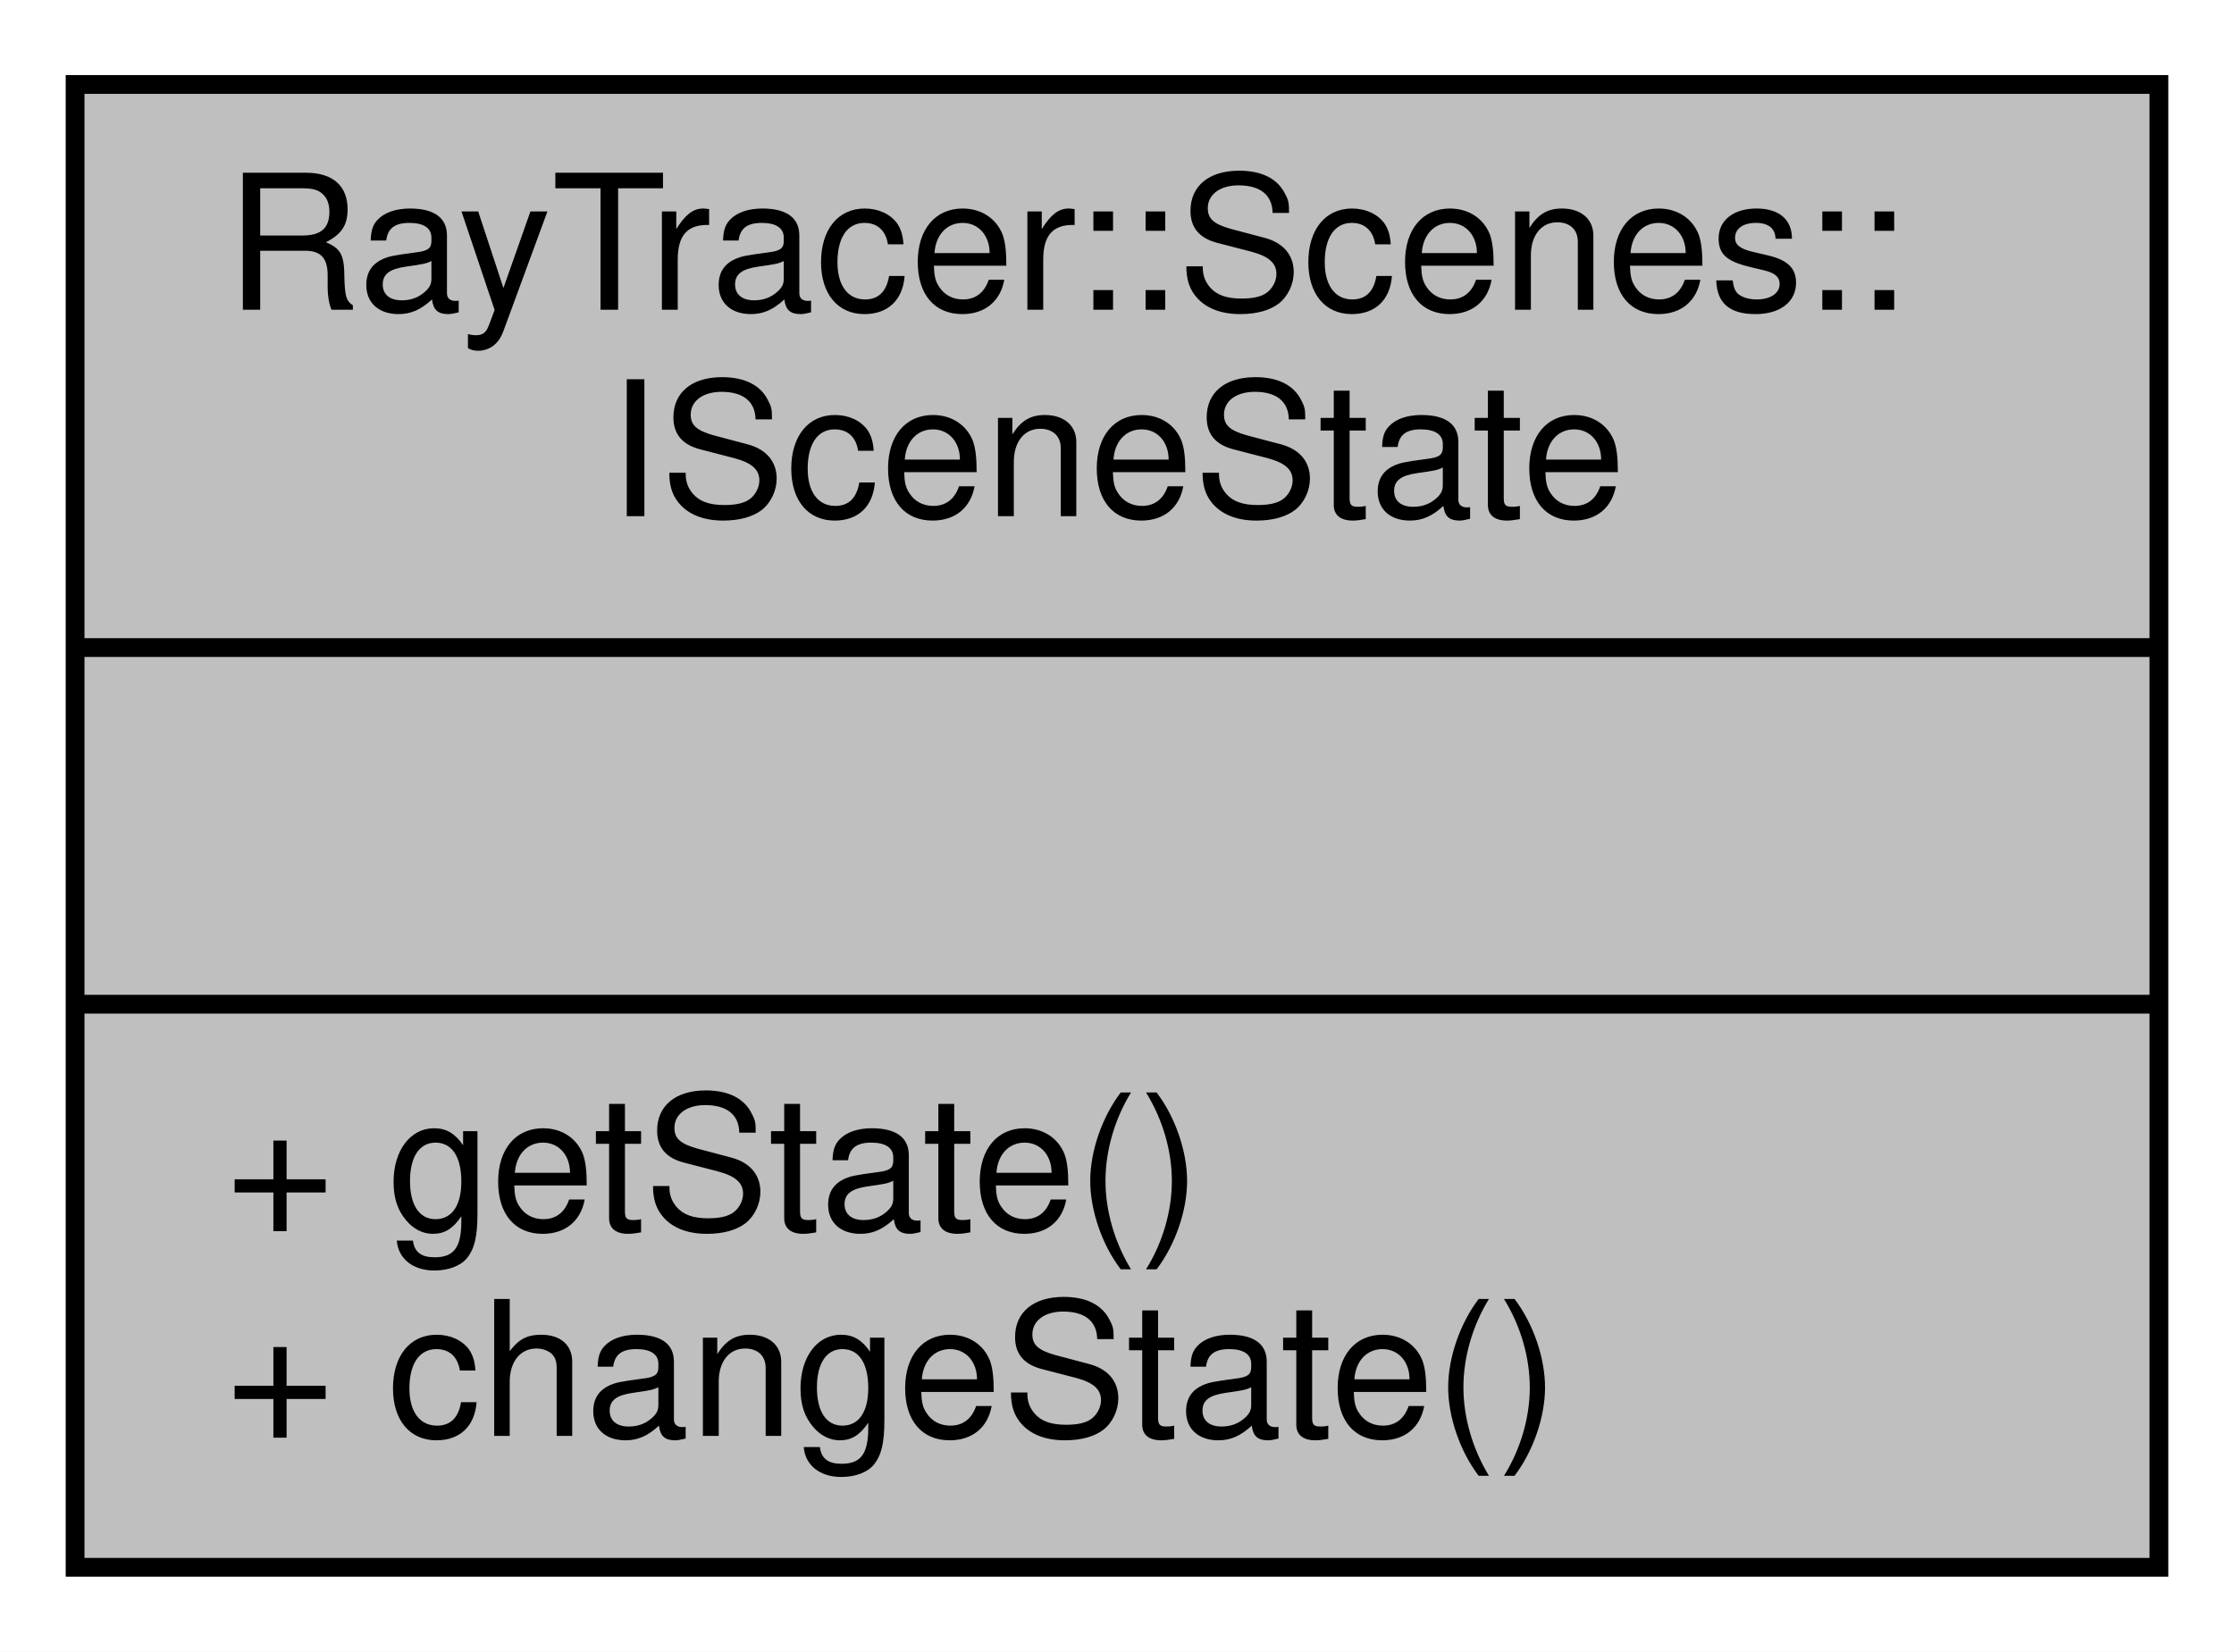
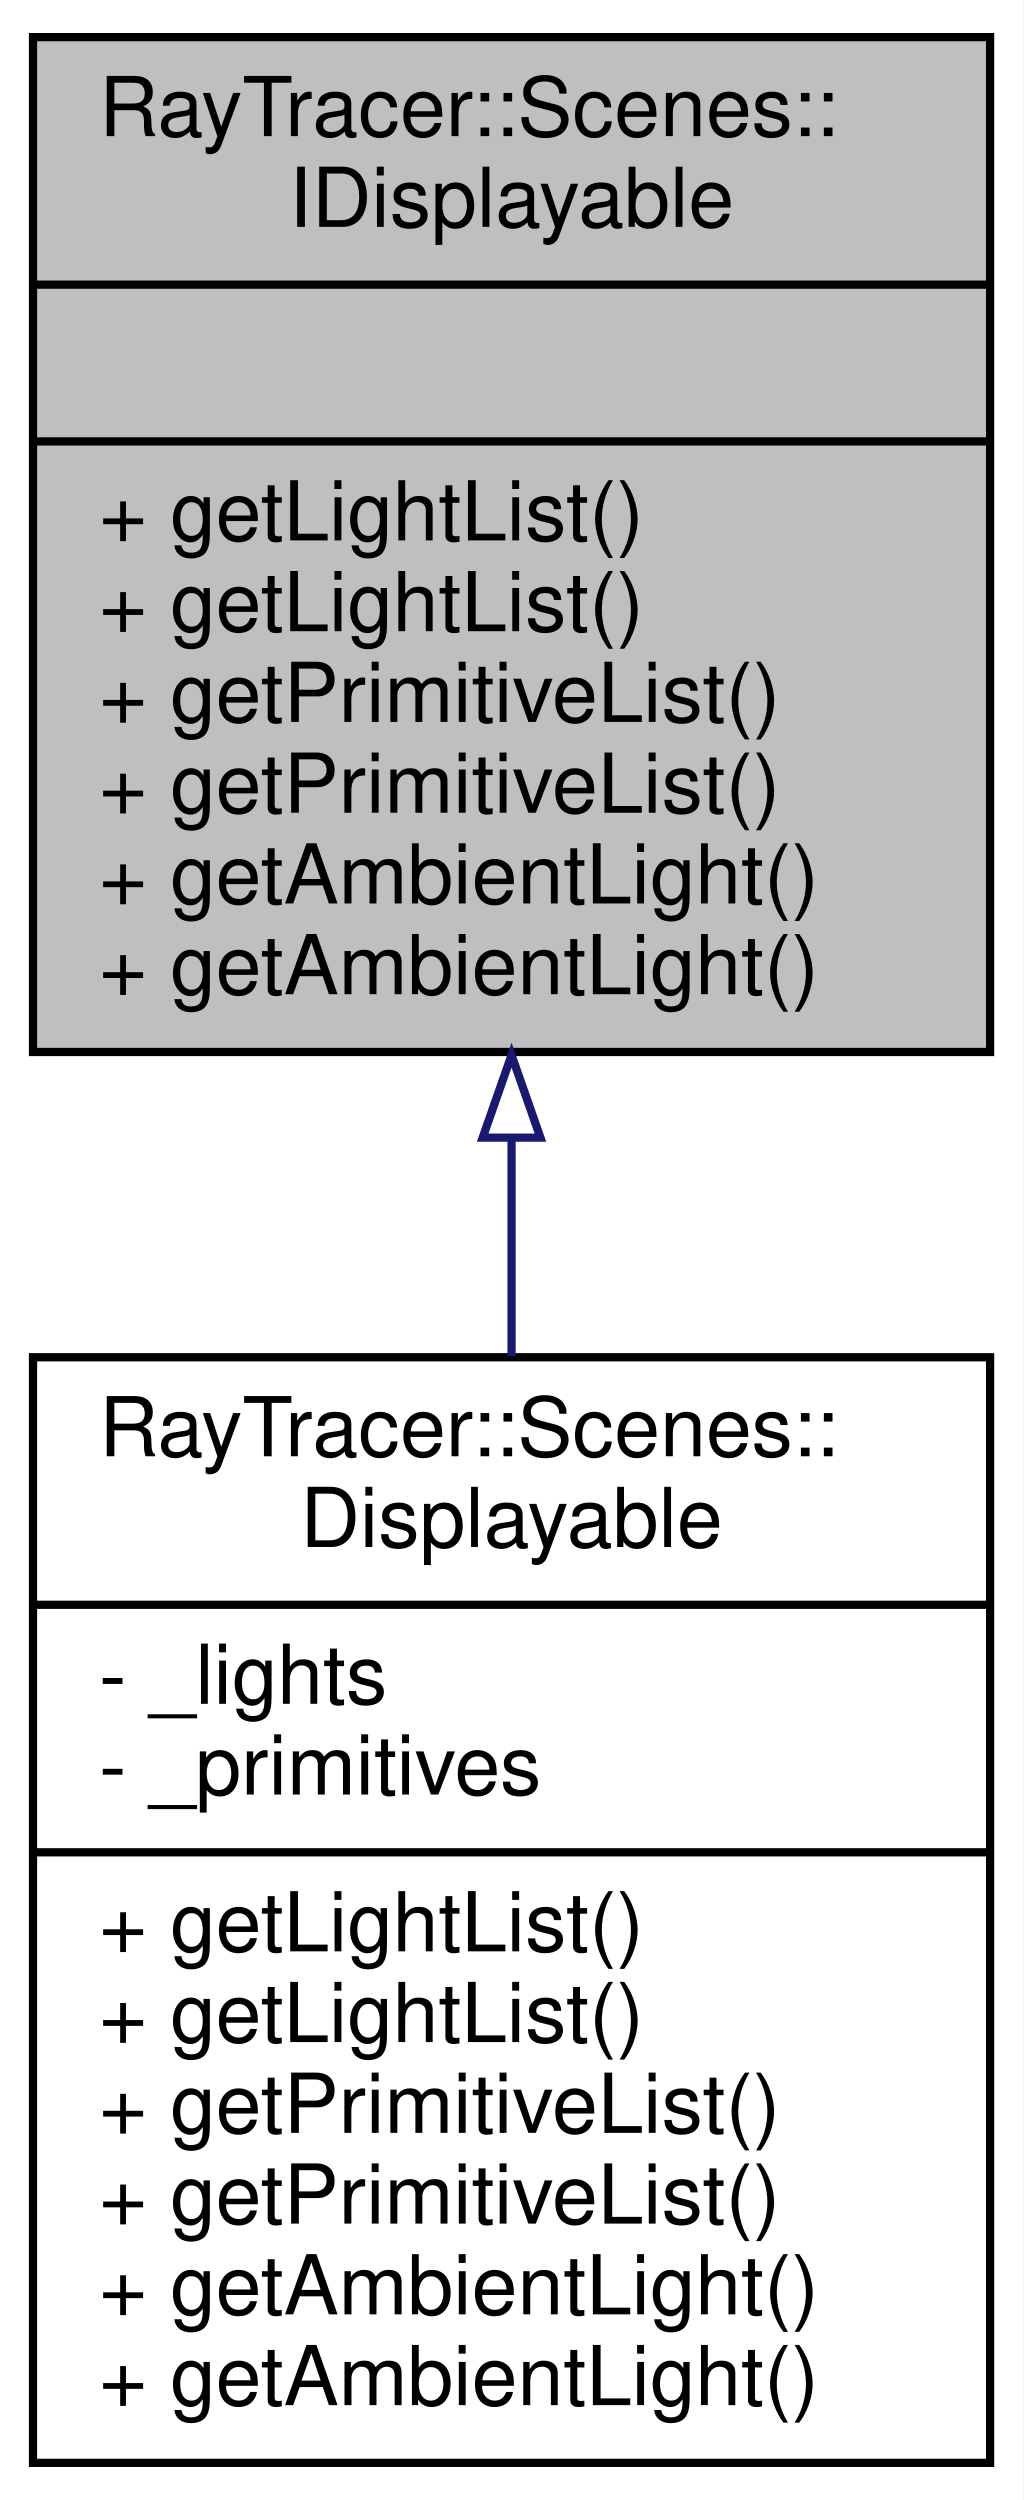
- <svg xmlns="http://www.w3.org/2000/svg" xmlns:xlink="http://www.w3.org/1999/xlink" width="119pt" height="88pt" viewBox="0.00 0.00 119.00 88.00">
-   <g id="graph0" class="graph" transform="scale(1 1) rotate(0) translate(4 84)">
-     <polygon fill="white" stroke="transparent" points="-4,4 -4,-84 115,-84 115,4 -4,4" />
+ <svg xmlns="http://www.w3.org/2000/svg" xmlns:xlink="http://www.w3.org/1999/xlink" width="124pt" height="303pt" viewBox="0.00 0.00 124.00 303.00">
+   <g id="graph0" class="graph" transform="scale(1 1) rotate(0) translate(4 299)">
+     <polygon fill="white" stroke="transparent" points="-4,4 -4,-299 120,-299 120,4 -4,4" />
    <g id="node1" class="node">
      <g id="a_node1">
-         <a xlink:title="The SceneState interface.">
-           <polygon fill="#bfbfbf" stroke="black" points="0,-0.5 0,-79.5 111,-79.5 111,-0.5 0,-0.5" />
-           <text text-anchor="start" x="8" y="-67.5" font-family="Helvetica,sans-Serif" font-size="10.00">RayTracer::Scenes::</text>
-           <text text-anchor="middle" x="55.5" y="-56.5" font-family="Helvetica,sans-Serif" font-size="10.00">ISceneState</text>
-           <polyline fill="none" stroke="black" points="0,-49.5 111,-49.5 " />
-           <text text-anchor="middle" x="55.5" y="-37.5" font-family="Helvetica,sans-Serif" font-size="10.00"> </text>
-           <polyline fill="none" stroke="black" points="0,-30.5 111,-30.5 " />
-           <text text-anchor="start" x="8" y="-18.5" font-family="Helvetica,sans-Serif" font-size="10.00">+ getState()</text>
-           <text text-anchor="start" x="8" y="-7.5" font-family="Helvetica,sans-Serif" font-size="10.00">+ changeState()</text>
+         <a xlink:title="The IDisplayable interface.">
+           <polygon fill="#bfbfbf" stroke="black" points="0,-171.5 0,-294.5 116,-294.5 116,-171.5 0,-171.5" />
+           <text text-anchor="start" x="8" y="-282.5" font-family="Helvetica,sans-Serif" font-size="10.00">RayTracer::Scenes::</text>
+           <text text-anchor="middle" x="58" y="-271.5" font-family="Helvetica,sans-Serif" font-size="10.00">IDisplayable</text>
+           <polyline fill="none" stroke="black" points="0,-264.5 116,-264.5 " />
+           <text text-anchor="middle" x="58" y="-252.5" font-family="Helvetica,sans-Serif" font-size="10.00"> </text>
+           <polyline fill="none" stroke="black" points="0,-245.5 116,-245.5 " />
+           <text text-anchor="start" x="8" y="-233.5" font-family="Helvetica,sans-Serif" font-size="10.00">+ getLightList()</text>
+           <text text-anchor="start" x="8" y="-222.5" font-family="Helvetica,sans-Serif" font-size="10.00">+ getLightList()</text>
+           <text text-anchor="start" x="8" y="-211.5" font-family="Helvetica,sans-Serif" font-size="10.00">+ getPrimitiveList()</text>
+           <text text-anchor="start" x="8" y="-200.5" font-family="Helvetica,sans-Serif" font-size="10.00">+ getPrimitiveList()</text>
+           <text text-anchor="start" x="8" y="-189.5" font-family="Helvetica,sans-Serif" font-size="10.00">+ getAmbientLight()</text>
+           <text text-anchor="start" x="8" y="-178.5" font-family="Helvetica,sans-Serif" font-size="10.00">+ getAmbientLight()</text>
        </a>
      </g>
    </g>
+     <g id="node2" class="node">
+       <g id="a_node2">
+         <a xlink:href="a01444.html" target="_top" xlink:title="The Displayable class.">
+           <polygon fill="white" stroke="black" points="0,-0.5 0,-134.5 116,-134.5 116,-0.5 0,-0.5" />
+           <text text-anchor="start" x="8" y="-122.5" font-family="Helvetica,sans-Serif" font-size="10.00">RayTracer::Scenes::</text>
+           <text text-anchor="middle" x="58" y="-111.5" font-family="Helvetica,sans-Serif" font-size="10.00">Displayable</text>
+           <polyline fill="none" stroke="black" points="0,-104.5 116,-104.5 " />
+           <text text-anchor="start" x="8" y="-92.5" font-family="Helvetica,sans-Serif" font-size="10.00">- _lights</text>
+           <text text-anchor="start" x="8" y="-81.5" font-family="Helvetica,sans-Serif" font-size="10.00">- _primitives</text>
+           <polyline fill="none" stroke="black" points="0,-74.5 116,-74.5 " />
+           <text text-anchor="start" x="8" y="-62.5" font-family="Helvetica,sans-Serif" font-size="10.00">+ getLightList()</text>
+           <text text-anchor="start" x="8" y="-51.5" font-family="Helvetica,sans-Serif" font-size="10.00">+ getLightList()</text>
+           <text text-anchor="start" x="8" y="-40.5" font-family="Helvetica,sans-Serif" font-size="10.00">+ getPrimitiveList()</text>
+           <text text-anchor="start" x="8" y="-29.5" font-family="Helvetica,sans-Serif" font-size="10.00">+ getPrimitiveList()</text>
+           <text text-anchor="start" x="8" y="-18.5" font-family="Helvetica,sans-Serif" font-size="10.00">+ getAmbientLight()</text>
+           <text text-anchor="start" x="8" y="-7.5" font-family="Helvetica,sans-Serif" font-size="10.00">+ getAmbientLight()</text>
+         </a>
+       </g>
+     </g>
+     <g id="edge1" class="edge">
+       <path fill="none" stroke="midnightblue" d="M58,-160.96C58,-152.22 58,-143.31 58,-134.64" />
+       <polygon fill="none" stroke="midnightblue" points="54.5,-161.12 58,-171.12 61.5,-161.12 54.5,-161.12" />
+     </g>
  </g>
</svg>
